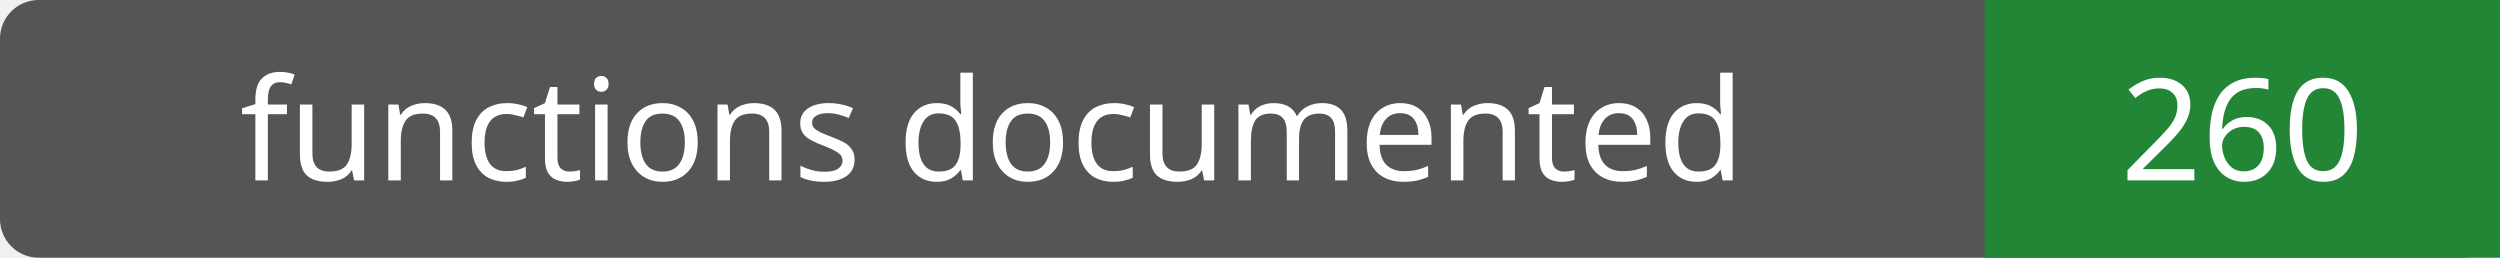
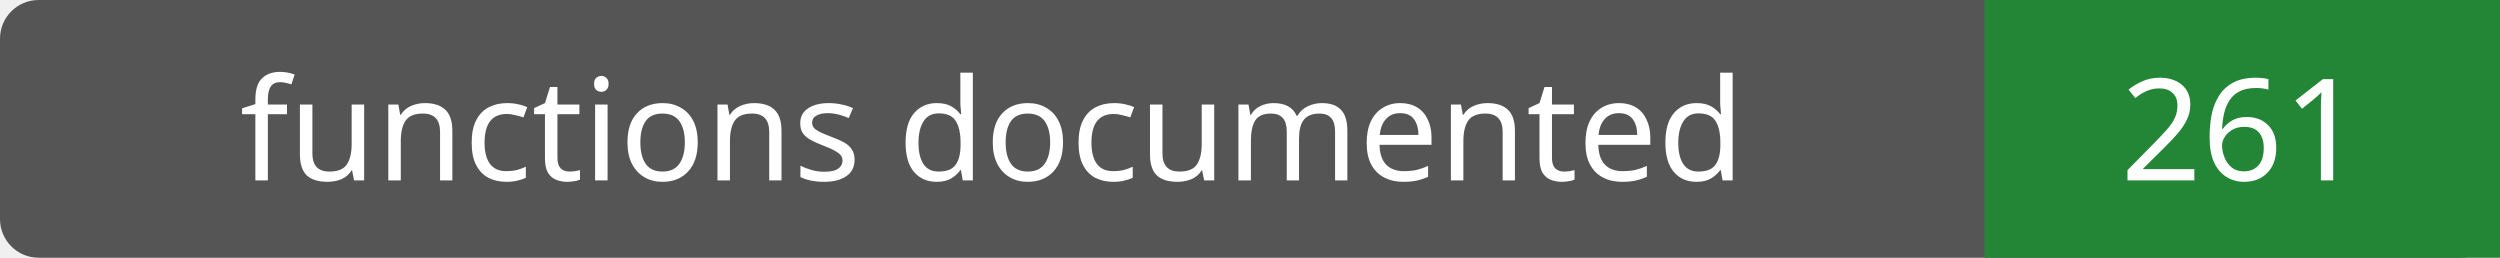
- <svg xmlns="http://www.w3.org/2000/svg" width="194" height="20" role="img" aria-label="functions documented: 260">
+ <svg xmlns="http://www.w3.org/2000/svg" width="194" height="20" role="img" aria-label="functions documented: 261">
  <rect width="194" height="20" rx="3" fill="#555" />
  <path fill="#238636" d="M154 0h40v20H154z" />
  <g fill="#fff" text-anchor="middle" font-family="Verdana,sans-serif" font-size="11">
    <text x="77.0" y="14">functions documented</text>
-     <text x="174.0" y="14">260</text>
+     <text x="174.0" y="14">261</text>
  </g>
</svg>
